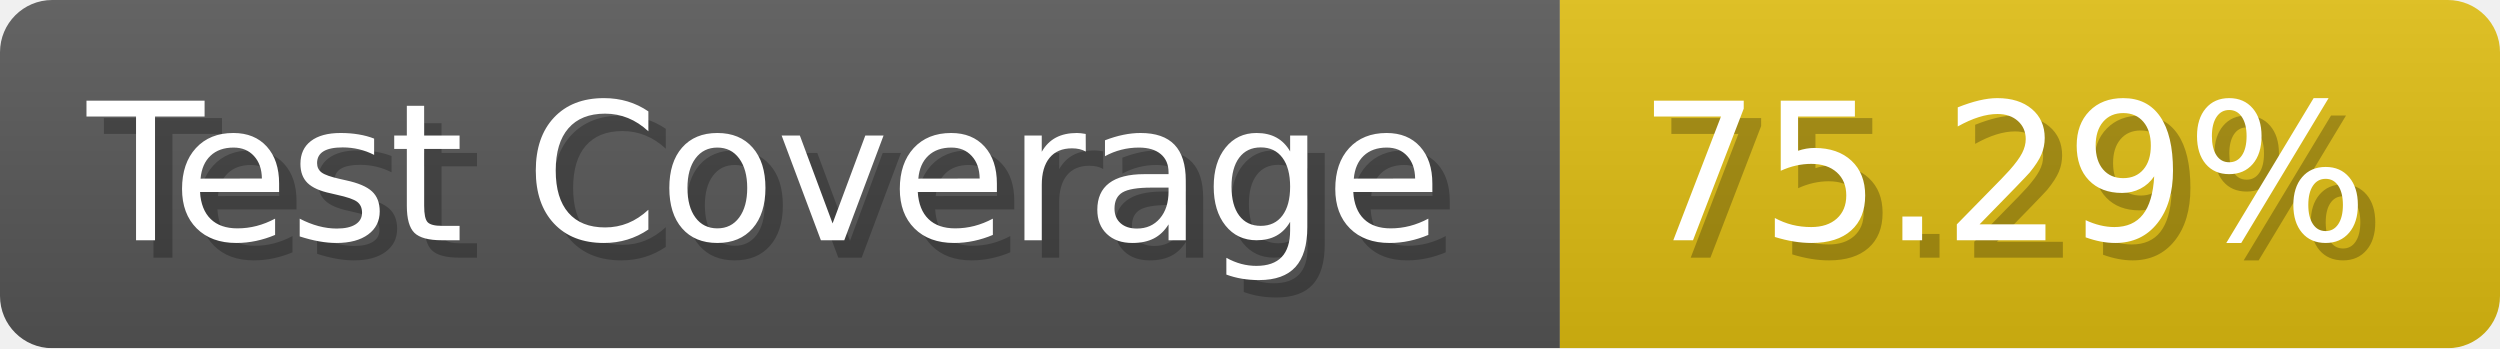
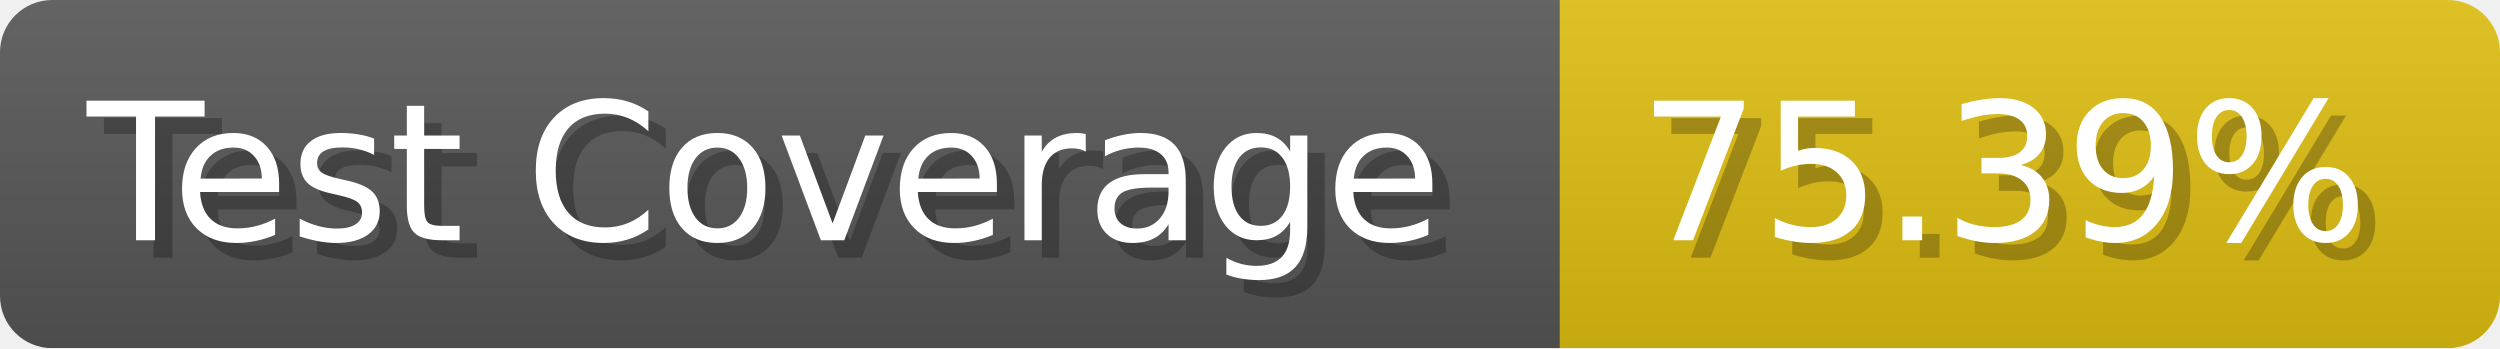
- <svg xmlns="http://www.w3.org/2000/svg" width="143.6" height="20" viewBox="0 0 1436 200" role="img" aria-label="Test Coverage: 75.29%">
+ <svg xmlns="http://www.w3.org/2000/svg" width="143.6" height="20" viewBox="0 0 1436 200" role="img" aria-label="Test Coverage: 75.39%">
  <linearGradient id="a" x2="0" y2="100%">
    <stop offset="0" stop-opacity=".1" stop-color="#EEE" />
    <stop offset="1" stop-opacity=".1" />
  </linearGradient>
  <mask id="m">
    <rect width="1436" height="200" rx="30" fill="#FFF" />
  </mask>
  <g mask="url(#m)">
    <rect width="896" height="200" fill="#555" />
    <rect width="540" height="200" fill="#DB1" x="896" />
    <rect width="1436" height="200" fill="url(#a)" />
  </g>
  <g aria-hidden="true" fill="#fff" text-anchor="start" font-family="Verdana,DejaVu Sans,sans-serif" font-size="110">
    <text x="60" y="148" textLength="796" fill="#000" opacity="0.25">Test Coverage</text>
    <text x="50" y="138" textLength="796">Test Coverage</text>
-     <text x="951" y="148" textLength="440" fill="#000" opacity="0.25">75.29%</text>
-     <text x="941" y="138" textLength="440">75.29%</text>
+     <text x="951" y="148" textLength="440" fill="#000" opacity="0.25">75.39%</text>
+     <text x="941" y="138" textLength="440">75.39%</text>
  </g>
</svg>
